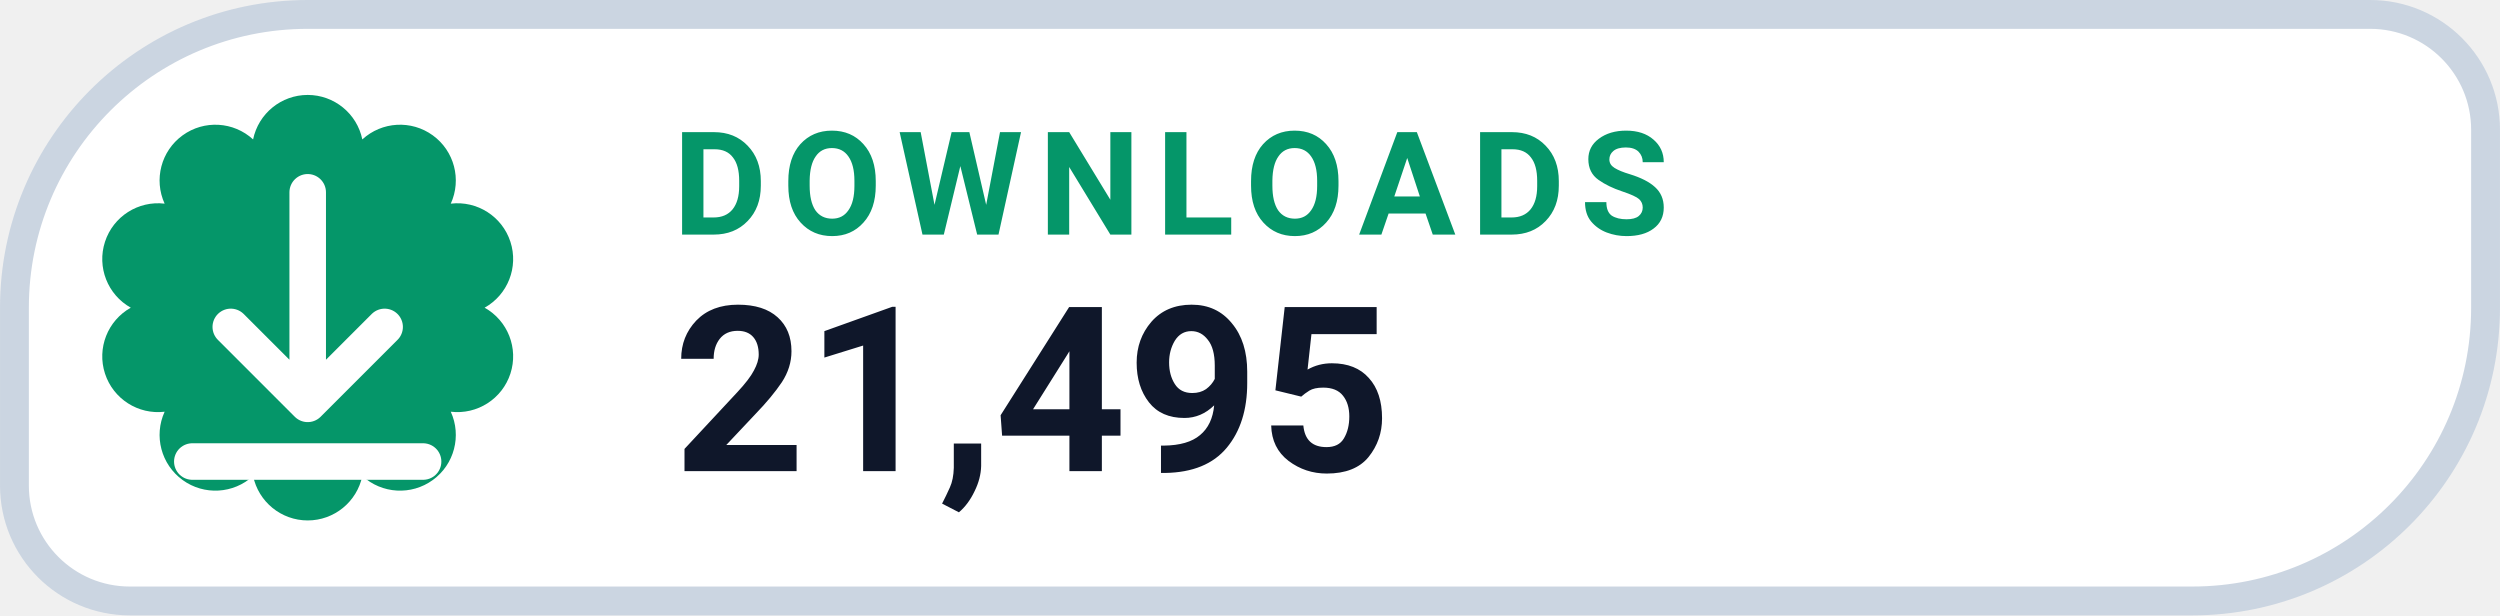
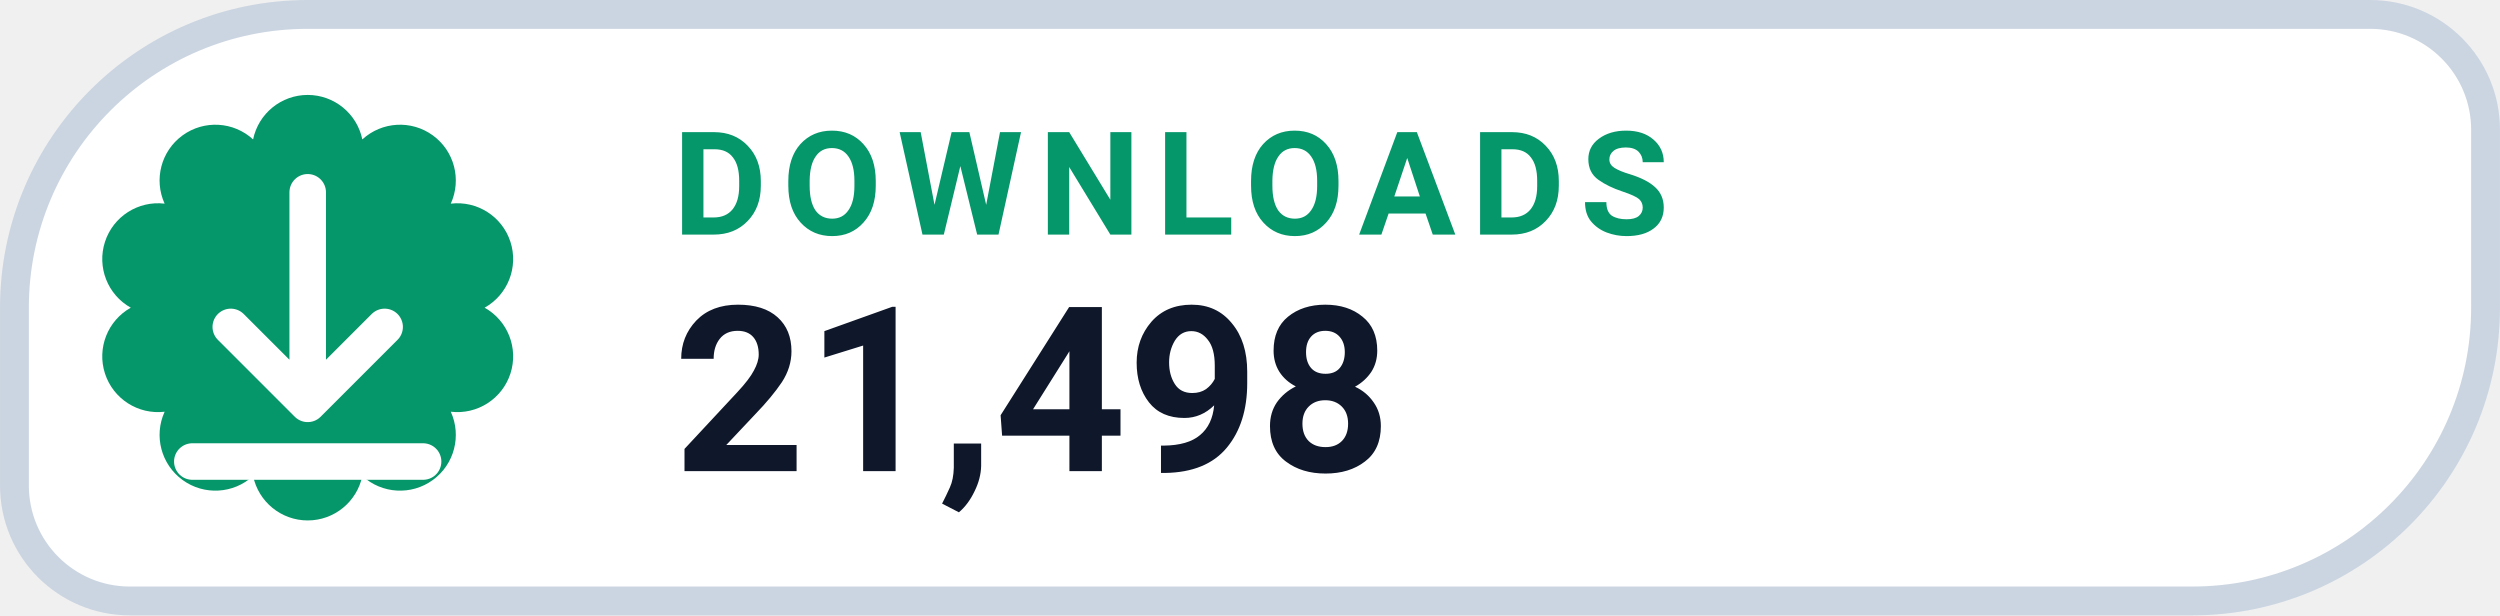
- <svg xmlns="http://www.w3.org/2000/svg" width="126" height="31.015" viewBox="0 0 130 32" role="img" aria-label="DOWNLOADS 21,495">
+ <svg xmlns="http://www.w3.org/2000/svg" width="126" height="31.015" viewBox="0 0 130 32" role="img" aria-label="DOWNLOADS 21,498">
  <path d="M 16.00 0.75 H 123.25 A 6.00 6.00 0 0 1 129.25 6.75 V 16.00 A 15.25 15.25 0 0 1 114.00 31.25 H 6.75 A 6.00 6.00 0 0 1 0.75 25.25 V 16.00 A 15.25 15.25 0 0 1 16.00 0.75 Z" fill="#FFFFFF" stroke="#CBD5E1" stroke-width="1.5" />
  <path d="M 13.16 7.25 A 2.90 2.90 0 0 1 18.84 7.25 A 2.90 2.90 0 0 1 23.44 10.59 A 2.90 2.90 0 0 1 25.20 16.00 A 2.90 2.90 0 0 1 23.44 21.41 A 2.90 2.90 0 0 1 18.84 24.75 A 2.90 2.90 0 0 1 13.16 24.75 A 2.90 2.90 0 0 1 8.56 21.41 A 2.90 2.90 0 0 1 6.80 16.00 A 2.90 2.90 0 0 1 8.56 10.59 A 2.90 2.90 0 0 1 13.16 7.25 Z" fill="#059669" />
  <g transform="translate(16 16)" style="color:#FFFFFF;">
    <path d="M0 -6 v11 m0 0 l4 -4 m-4 4 l-4 -4 M-6 8 h12" fill="none" stroke="currentColor" stroke-width="1.9" stroke-linecap="round" stroke-linejoin="round" />
  </g>
  <text x="35" y="12.2" fill="#059669" font-family="-apple-system,BlinkMacSystemFont,'Segoe UI',Roboto,Helvetica,Arial,sans-serif" font-size="7.5" font-weight="700" letter-spacing=".8">DOWNLOADS</text>
-   <text x="35" y="24.5" fill="#0F172A" font-family="-apple-system,BlinkMacSystemFont,'Segoe UI',Roboto,Helvetica,Arial,sans-serif" font-size="12" font-weight="750">21,495</text>
+   <text x="35" y="24.5" fill="#0F172A" font-family="-apple-system,BlinkMacSystemFont,'Segoe UI',Roboto,Helvetica,Arial,sans-serif" font-size="12" font-weight="750">21,498</text>
</svg>
